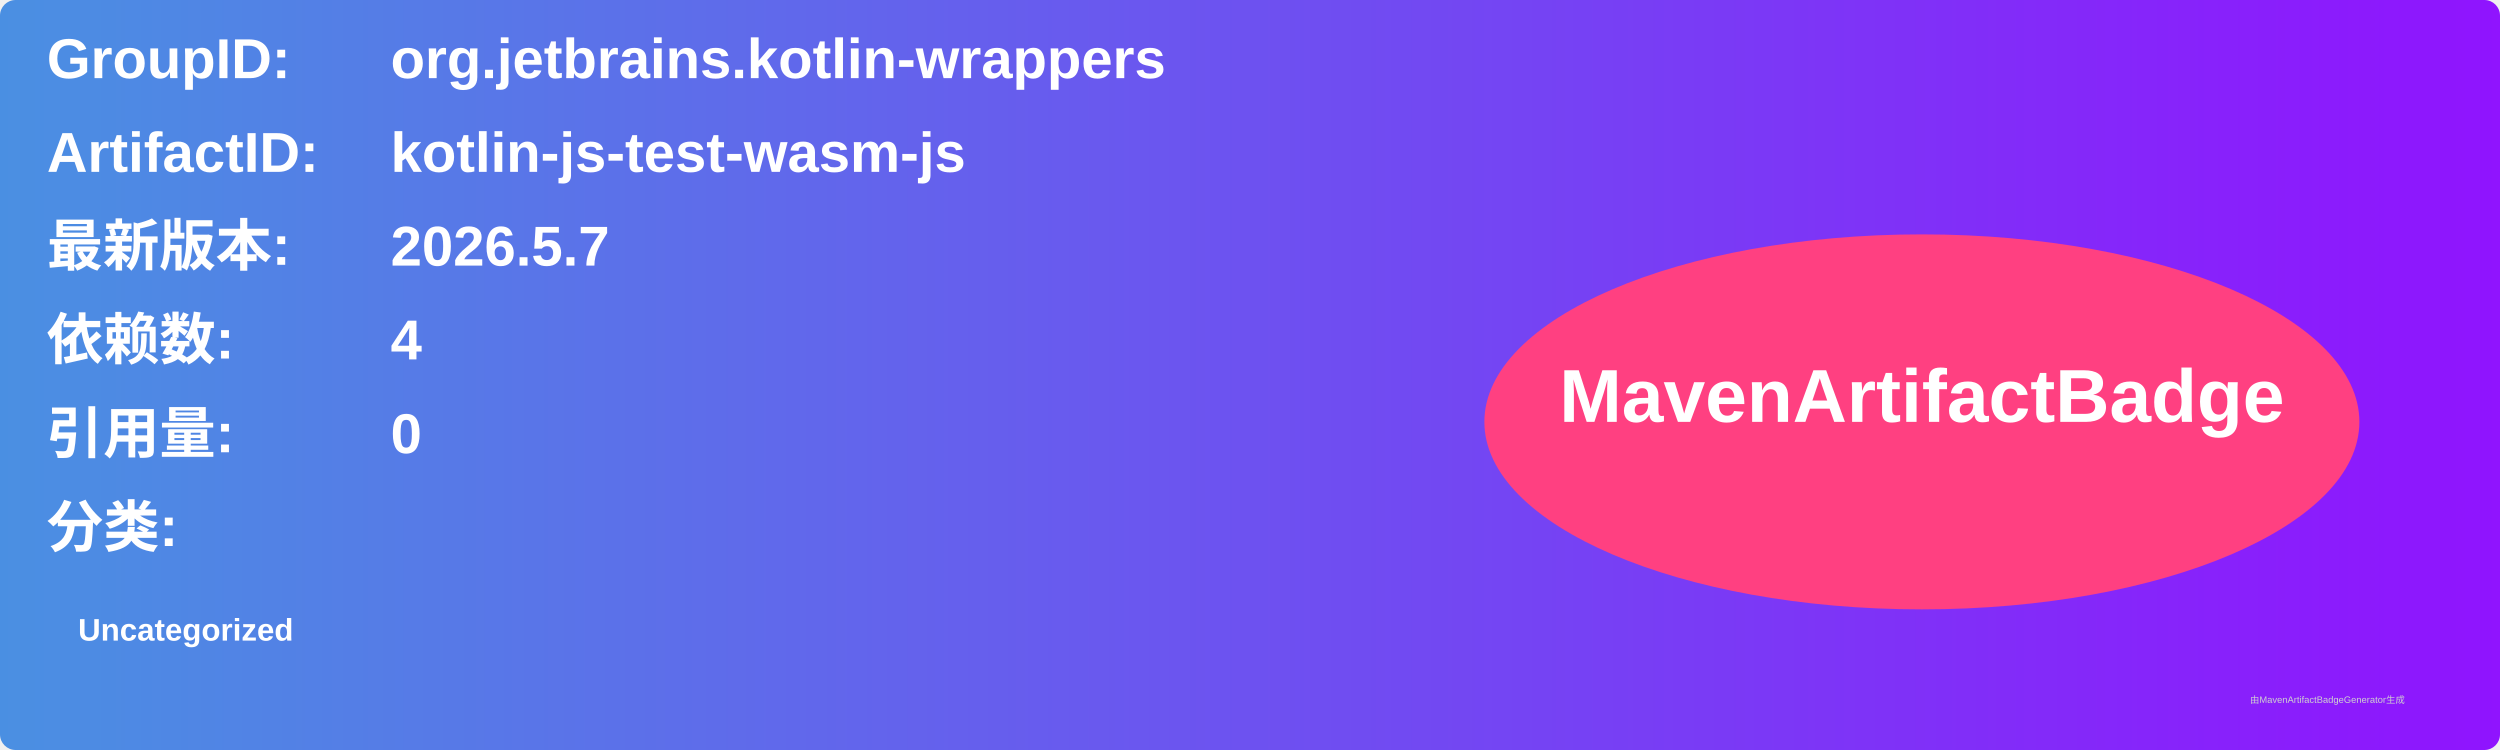
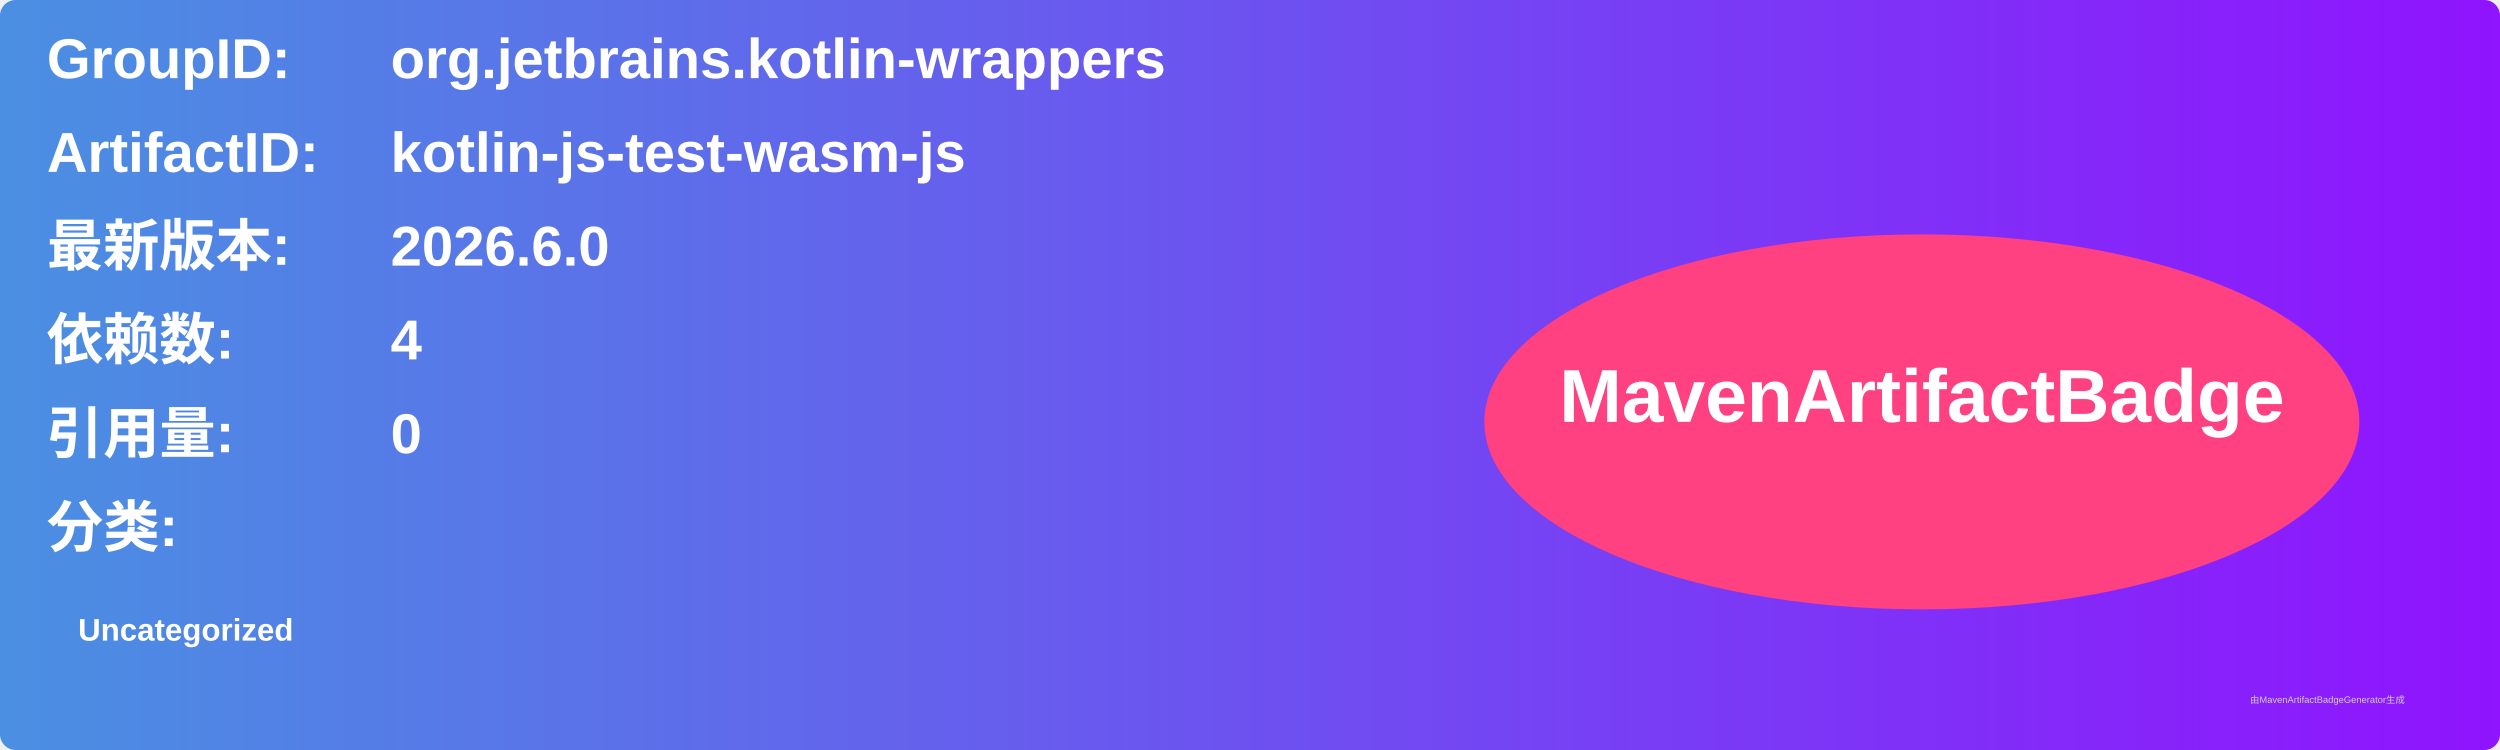
<svg xmlns="http://www.w3.org/2000/svg" width="800" height="240" viewBox="0 0 800 240">
  <linearGradient id="grad" x1="0%" y1="0%" x2="100%" y2="0%">
    <stop offset="0%" stop-color="#4a90e2" />
    <stop offset="100%" stop-color="#9013fe" />
  </linearGradient>
  <rect width="100%" height="100%" rx="5" ry="5" fill="url(#grad)" />
  <g transform="translate(15, 15)">
    <text x="0" y="10" font-family="Arial" font-size="18" fill="white" font-weight="bold" width="260">GroupID:</text>
    <text x="110" y="10" font-family="Arial" font-size="18" fill="white" font-weight="bold" width="460">org.jetbrains.kotlin-wrappers</text>
    <text x="0" y="40" font-family="Arial" font-size="18" fill="white" font-weight="bold" width="260">ArtifactID:</text>
    <text x="110" y="40" font-family="Arial" font-size="18" fill="white" font-weight="bold" width="460">kotlin-js-test-wasm-js</text>
    <text x="0" y="70" font-family="Arial" font-size="18" fill="white" font-weight="bold">最新版本:</text>
    <text x="110" y="70" font-family="Arial" font-size="18" fill="white" font-weight="bold">
-       <tspan font-weight="bold">2026.5.7</tspan>
+       <tspan font-weight="bold">2026.6.0</tspan>
    </text>
    <text x="0" y="100" font-family="Arial" font-size="18" fill="white" font-weight="bold">依赖数: </text>
    <text x="110" y="100" font-family="Arial" font-size="18" fill="white">
      <tspan font-weight="bold">4</tspan>
    </text>
    <text x="0" y="130" font-family="Arial" font-size="18" fill="white" font-weight="bold">引用量: </text>
    <text x="110" y="130" font-family="Arial" font-size="18" fill="white">
      <tspan font-weight="bold">0</tspan>
    </text>
    <text x="0" y="160" font-family="Arial" font-size="18" fill="white" font-weight="bold">分类:</text>
    <text x="10" y="190" font-family="Arial" font-size="10" fill="white">
      <tspan font-weight="bold">Uncategorized</tspan>
    </text>
    <ellipse cx="600" cy="120" rx="140" ry="60" fill="#ff4081" />
    <text x="600" y="120" text-anchor="middle" font-family="Arial" font-size="24" fill="white" font-weight="bold">MavenArtifactBadge</text>
  </g>
  <text x="720" y="225" font-family="Arial" font-size="3" fill="#d0d0d0">由MavenArtifactBadgeGenerator生成</text>
</svg>
